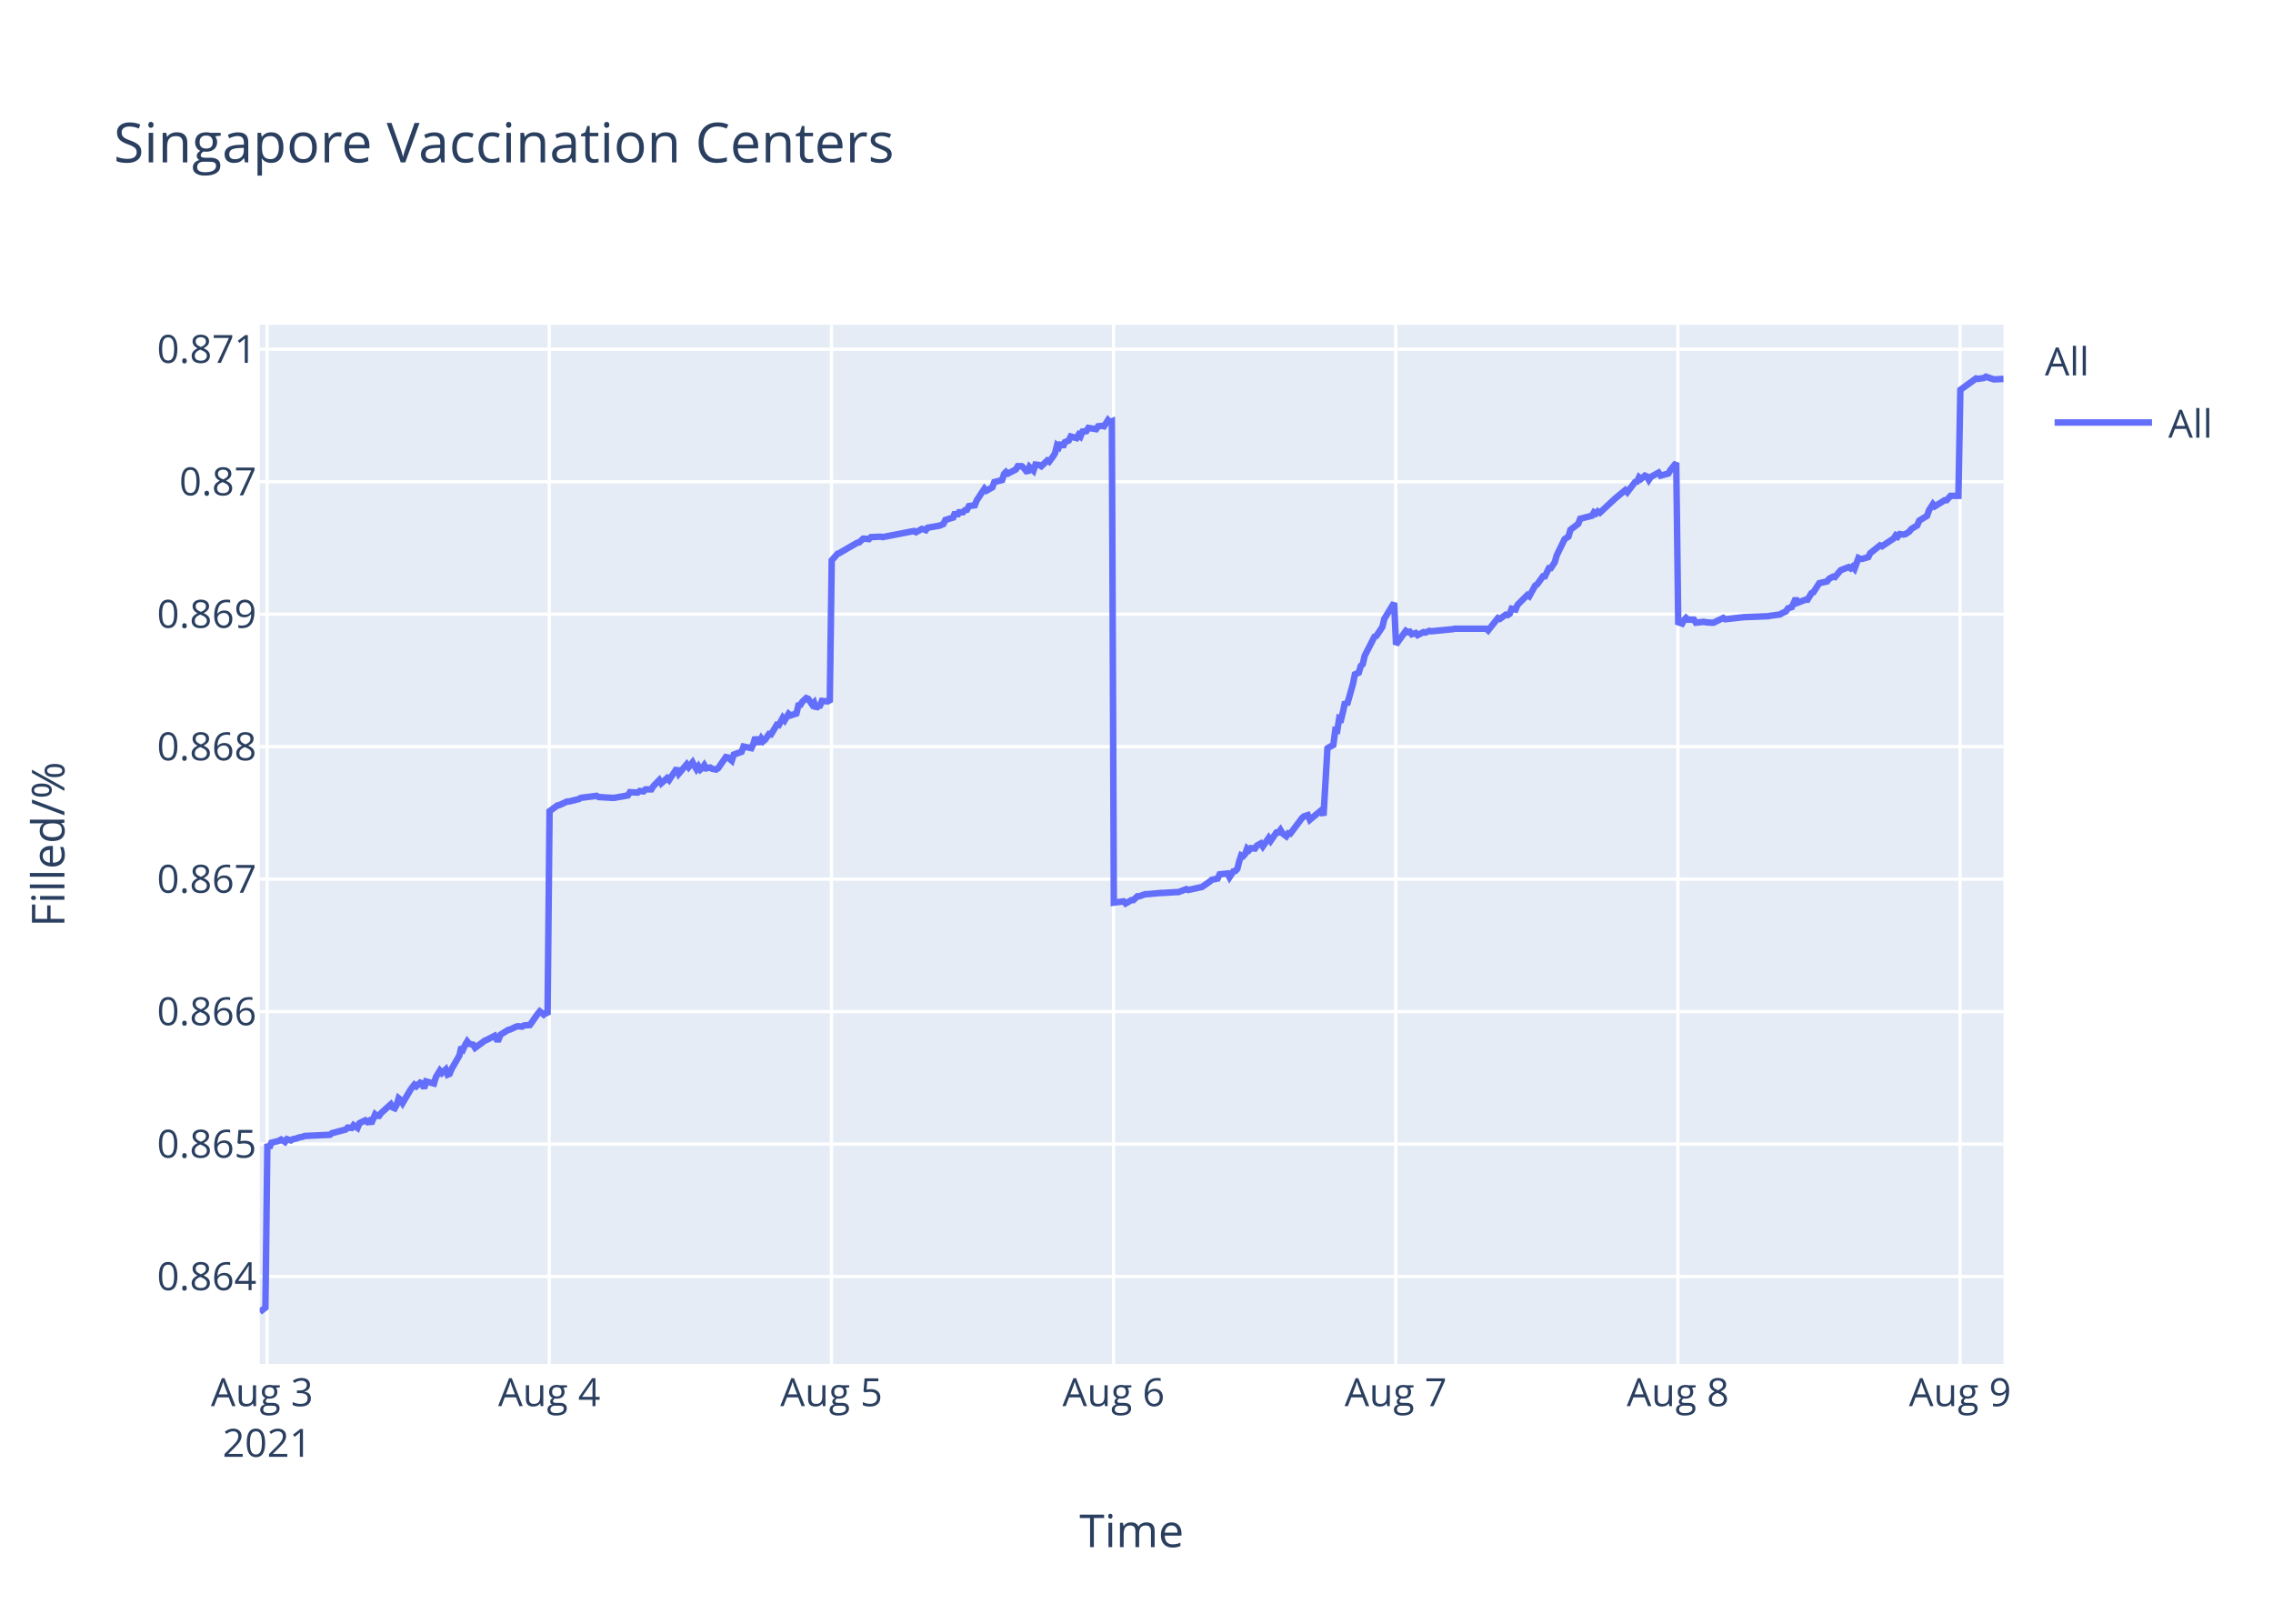
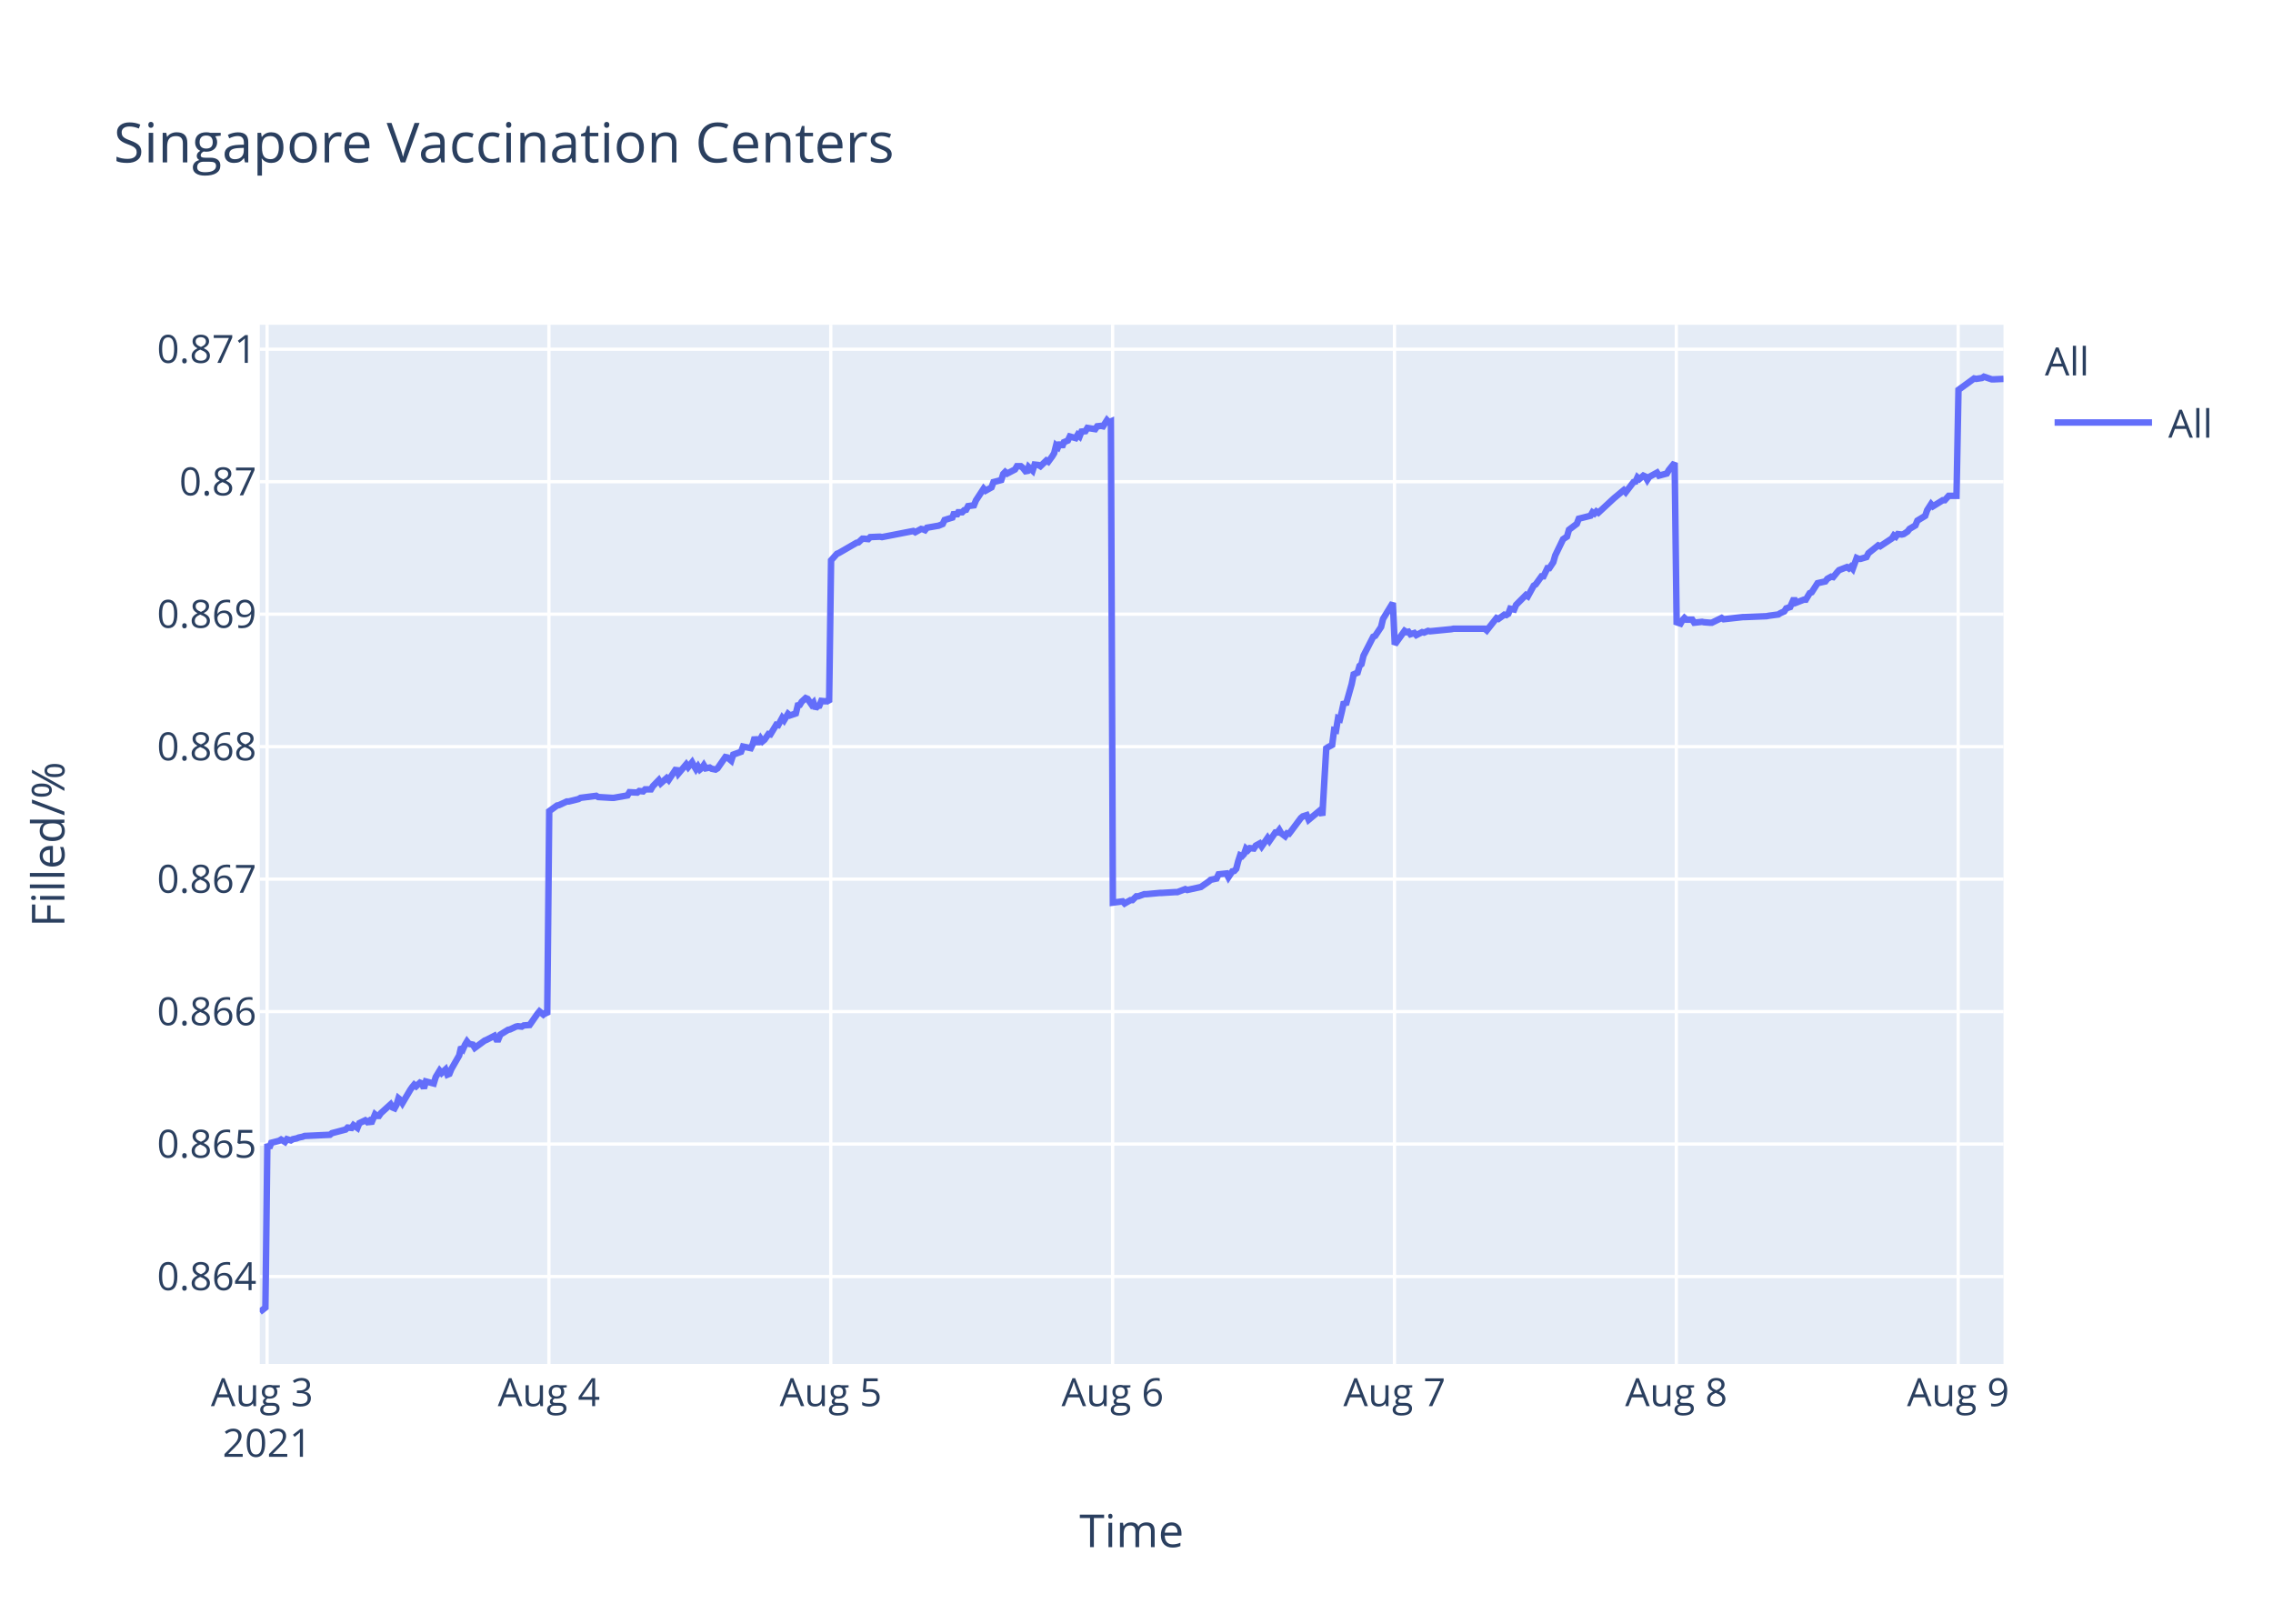
<svg xmlns="http://www.w3.org/2000/svg" class="main-svg" width="700" height="500" style="" viewBox="0 0 700 500">
  <rect x="0" y="0" width="700" height="500" style="fill: rgb(255, 255, 255); fill-opacity: 1;" />
-   <defs id="defs-337396">
+   <defs id="defs-bc5195">
    <g class="clips">
-       <clipPath id="clip337396xyplot" class="plotclip">
+       <clipPath id="clipbc5195xyplot" class="plotclip">
        <rect width="537" height="320" />
      </clipPath>
-       <clipPath class="axesclip" id="clip337396x">
+       <clipPath class="axesclip" id="clipbc5195x">
        <rect x="80" y="0" width="537" height="500" />
      </clipPath>
-       <clipPath class="axesclip" id="clip337396y">
+       <clipPath class="axesclip" id="clipbc5195y">
        <rect x="0" y="100" width="700" height="320" />
      </clipPath>
-       <clipPath class="axesclip" id="clip337396xy">
+       <clipPath class="axesclip" id="clipbc5195xy">
        <rect x="80" y="100" width="537" height="320" />
      </clipPath>
    </g>
    <g class="gradients" />
  </defs>
  <g class="bglayer">
    <rect class="bg" x="80" y="100" width="537" height="320" style="fill: rgb(229, 236, 246); fill-opacity: 1; stroke-width: 0;" />
  </g>
  <g class="layer-below">
    <g class="imagelayer" />
    <g class="shapelayer" />
  </g>
  <g class="cartesianlayer">
    <g class="subplot xy">
      <g class="layer-subplot">
        <g class="shapelayer" />
        <g class="imagelayer" />
      </g>
      <g class="gridlayer">
        <g class="x">
          <path class="xgrid crisp" transform="translate(82.25,0)" d="M0,100v320" style="stroke: rgb(255, 255, 255); stroke-opacity: 1; stroke-width: 1px;" />
-           <path class="xgrid crisp" transform="translate(169.15,0)" d="M0,100v320" style="stroke: rgb(255, 255, 255); stroke-opacity: 1; stroke-width: 1px;" />
-           <path class="xgrid crisp" transform="translate(256.05,0)" d="M0,100v320" style="stroke: rgb(255, 255, 255); stroke-opacity: 1; stroke-width: 1px;" />
-           <path class="xgrid crisp" transform="translate(342.94,0)" d="M0,100v320" style="stroke: rgb(255, 255, 255); stroke-opacity: 1; stroke-width: 1px;" />
-           <path class="xgrid crisp" transform="translate(429.84,0)" d="M0,100v320" style="stroke: rgb(255, 255, 255); stroke-opacity: 1; stroke-width: 1px;" />
-           <path class="xgrid crisp" transform="translate(516.73,0)" d="M0,100v320" style="stroke: rgb(255, 255, 255); stroke-opacity: 1; stroke-width: 1px;" />
-           <path class="xgrid crisp" transform="translate(603.63,0)" d="M0,100v320" style="stroke: rgb(255, 255, 255); stroke-opacity: 1; stroke-width: 1px;" />
+           <path class="xgrid crisp" transform="translate(169.05,0)" d="M0,100v320" style="stroke: rgb(255, 255, 255); stroke-opacity: 1; stroke-width: 1px;" />
+           <path class="xgrid crisp" transform="translate(255.85,0)" d="M0,100v320" style="stroke: rgb(255, 255, 255); stroke-opacity: 1; stroke-width: 1px;" />
+           <path class="xgrid crisp" transform="translate(342.65,0)" d="M0,100v320" style="stroke: rgb(255, 255, 255); stroke-opacity: 1; stroke-width: 1px;" />
+           <path class="xgrid crisp" transform="translate(429.45,0)" d="M0,100v320" style="stroke: rgb(255, 255, 255); stroke-opacity: 1; stroke-width: 1px;" />
+           <path class="xgrid crisp" transform="translate(516.24,0)" d="M0,100v320" style="stroke: rgb(255, 255, 255); stroke-opacity: 1; stroke-width: 1px;" />
+           <path class="xgrid crisp" transform="translate(603.04,0)" d="M0,100v320" style="stroke: rgb(255, 255, 255); stroke-opacity: 1; stroke-width: 1px;" />
        </g>
        <g class="y">
          <path class="ygrid crisp" transform="translate(0,393.08)" d="M80,0h537" style="stroke: rgb(255, 255, 255); stroke-opacity: 1; stroke-width: 1px;" />
          <path class="ygrid crisp" transform="translate(0,352.29)" d="M80,0h537" style="stroke: rgb(255, 255, 255); stroke-opacity: 1; stroke-width: 1px;" />
          <path class="ygrid crisp" transform="translate(0,311.5)" d="M80,0h537" style="stroke: rgb(255, 255, 255); stroke-opacity: 1; stroke-width: 1px;" />
          <path class="ygrid crisp" transform="translate(0,270.71)" d="M80,0h537" style="stroke: rgb(255, 255, 255); stroke-opacity: 1; stroke-width: 1px;" />
          <path class="ygrid crisp" transform="translate(0,229.92)" d="M80,0h537" style="stroke: rgb(255, 255, 255); stroke-opacity: 1; stroke-width: 1px;" />
          <path class="ygrid crisp" transform="translate(0,189.12)" d="M80,0h537" style="stroke: rgb(255, 255, 255); stroke-opacity: 1; stroke-width: 1px;" />
          <path class="ygrid crisp" transform="translate(0,148.33)" d="M80,0h537" style="stroke: rgb(255, 255, 255); stroke-opacity: 1; stroke-width: 1px;" />
          <path class="ygrid crisp" transform="translate(0,107.54)" d="M80,0h537" style="stroke: rgb(255, 255, 255); stroke-opacity: 1; stroke-width: 1px;" />
        </g>
      </g>
      <g class="zerolinelayer" />
      <path class="xlines-below" />
      <path class="ylines-below" />
      <g class="overlines-below" />
      <g class="xaxislayer-below" />
      <g class="yaxislayer-below" />
      <g class="overaxes-below" />
-       <g class="plot" transform="translate(80,100)" clip-path="url('#clip337396xyplot')">
+       <g class="plot" transform="translate(80,100)" clip-path="url('#clipbc5195xyplot')">
        <g class="scatterlayer mlayer">
-           <g class="trace scatter trace10d18d" style="stroke-miterlimit: 2; opacity: 1;">
+           <g class="trace scatter trace6d67e2" style="stroke-miterlimit: 2; opacity: 1;">
            <g class="fills" />
            <g class="errorbars" />
            <g class="lines">
-               <path class="js-line" d="M0,304L1.74,302.65L2.34,252.27L2.95,253.5L3.55,251.9L5.96,251.28L6.57,250.91L7.77,251.65L8.38,250.79L9.58,251.16L10.19,250.79L11.39,250.54L12,250.29L13.2,250.04L13.81,249.8L21.65,249.43L22.26,248.93L26.48,247.82L27.08,247.21L28.29,247.33L28.89,246.47L30.1,247.33L30.71,245.85L32.51,244.99L33.12,245.48L33.72,245.11L34.32,245.97L35.53,243.14L36.13,243.63L36.74,243.63L37.34,242.77L40.36,240.05L40.96,241.04L41.56,241.29L42.17,240.18L42.77,238.2L43.38,238.7L43.98,239.68L46.39,235.61L47,234.75L47.6,234.01L48.2,234.5L49.41,233.39L50.01,233.64L50.62,235.12L51.22,233.02L53.64,233.64L54.24,231.67L55.45,229.69L56.05,230.43L57.26,229.32L57.86,230.93L58.46,230.68L59.07,229.2L61.48,225.01L62.08,222.42L62.69,223.03L63.29,221.68L63.89,220.69L64.5,221.43L65.7,221.68L66.31,222.66L69.32,220.44L69.93,220.2L72.34,218.96L72.95,220.07L73.55,220.07L74.15,218.59L76.57,217.11L77.17,216.99L78.98,216.13L79.58,216L80.79,216.13L81.39,215.76L83.2,215.63L83.8,214.77L85.62,212.18L86.22,211.44L87.43,212.43L88.03,211.93L88.63,212.43L89.24,149.79L91.65,148.04L92.25,147.92L94.67,146.8L95.27,146.8L98.29,146.05L98.89,145.68L103.72,145.06L104.33,145.43L108.55,145.68L109.15,145.68L113.37,144.93L113.98,143.94L116.39,144.06L117,143.57L118.2,143.69L118.8,143.07L120.61,143.07L121.22,142.07L123.03,140.21L123.63,141.2L125.44,139.59L126.05,140.21L128.46,136.6L129.06,138.22L131.48,135.36L132.08,136.23L133.29,134.74L133.89,135.86L134.49,136.85L135.1,135.98L135.7,136.97L136.3,136.48L136.91,135.61L137.51,136.6L138.72,136.35L139.32,136.73L140.53,136.97L141.13,136.6L143.55,133.12L144.16,133.24L145.36,134.24L145.97,132.37L148.38,131.5L148.99,129.88L151.4,130.38L152,129.14L152.61,127.02L153.21,128.52L153.82,128.52L154.42,127.4L155.02,128.27L155.62,127.77L156.83,126.03L157.44,126.15L159.25,123.17L159.85,123.29L161.06,121.05L161.66,121.8L162.86,119.81L163.47,120.31L165.28,119.69L165.88,117.2L166.49,117.07L167.09,116.08L168.3,114.96L168.9,115.21L170.11,116.95L170.71,116.33L171.32,118.19L171.92,117.45L172.52,117.32L173.12,115.83L174.33,115.95L174.94,115.83L175.54,116.2L176.14,72.54L177.95,70.53L178.55,70.28L183.98,67.14L184.59,67.02L185.8,65.89L186.4,65.89L187.61,66.01L188.21,65.39L191.23,65.26L191.83,65.39L201.48,63.51L202.09,63.88L203.9,62.88L204.5,63L205.11,63.25L205.7,62.5L209.33,61.87L210.53,61.37L211.14,60.12L212.34,59.74L213.55,59.37L214.15,57.74L214.76,58.86L215.36,57.74L216.57,57.74L217.17,57.11L217.78,56.98L218.38,55.85L220.19,55.6L220.79,54.1L223.19,50.46L223.79,51.09L225.6,50.08L226.2,48.45L228.62,47.83L229.22,45.94L229.82,45.32L230.43,45.82L232.84,44.57L233.44,43.56L234.65,43.56L235.25,44.06L236.46,45.57L237.07,43.81L238.27,44.94L238.88,43.06L240.09,43.19L240.69,43.56L242.5,41.81L243.1,42.18L244.31,40.55L244.91,39.55L245.52,37.16L246.12,37.67L246.72,36.29L247.32,37.67L247.93,36.16L249.14,35.66L249.74,34.41L251.55,34.91L252.15,33.9L252.75,34.41L253.36,32.9L254.56,32.77L255.17,31.77L257.58,32.15L258.18,31.27L259.39,31.14L260,31.27L261.21,29.39L261.8,30.02L262.41,29.76L263.02,177.95L266.03,177.56L266.64,178.21L268.45,177.17L269.05,177.17L270.26,176L270.86,176L272.67,175.35L273.27,175.35L277.5,174.96L278.1,174.96L282.32,174.7L282.93,174.7L285.34,173.79L285.95,174.05L289.56,173.26L290.17,173.13L292.58,171.44L293.18,170.92L295,170.53L295.6,169.23L298.03,168.97L298.64,170.14L299.84,168.32L300.45,168.19L301.05,167.54L301.65,165.19L302.25,163.37L302.86,163.63L303.46,162.98L304.06,161.29L304.67,161.81L305.27,161.16L306.48,161.29L307.09,160.38L308.29,159.72L308.9,160.64L310.71,158.03L311.31,158.94L313.12,156.34L313.72,156.34L314.32,155.56L314.93,156.6L316.14,157.51L316.74,156.6L317.34,156.73L317.95,155.95L320.97,151.91L321.57,151.39L322.77,151L323.38,152.43L327,149.44L327.6,151.13L328.81,130.43L329.41,130.04L330.62,129.39L331.22,124.83L331.83,124.96L332.43,121.19L333.03,121.45L333.64,118.98L334.24,116.11L334.84,117.02L336.65,110.64L337.26,107.65L338.47,107.13L339.07,105.05L339.67,104.52L340.28,101.92L343.29,96.06L343.89,95.8L345.71,93.07L346.31,90.59L349.33,85.65L349.93,98.46L352.95,94.26L353.55,94.65L354.16,94.52L354.76,95.31L355.97,94.92L356.57,95.57L358.38,94.65L358.98,94.79L360.19,94.26L360.79,94.39L367.43,93.74L368.04,93.6L377.69,93.6L378.29,94.13L381.31,90.32L381.91,90.58L383.72,89.27L384.32,89.4L384.93,89.01L385.53,87.43L386.74,87.69L387.34,86.25L390.36,83.23L390.96,83.62L392.77,80.34L393.38,79.95L395.19,77.45L395.79,77.45L397,74.96L397.6,74.96L398.81,73.12L399.41,71.02L401.83,66.03L402.43,65.63L403.03,65.24L403.63,63.14L406.05,61.3L406.65,59.73L410.28,58.81L410.88,57.76L411.48,58.15L412.08,57.49L412.69,57.89L417.51,53.42L420.53,50.93L421.14,51.58L423.55,48.43L424.15,48.3L424.76,46.99L425.36,47.51L426.57,46.46L427.17,46.73L427.77,47.78L428.38,46.86L430.79,45.54L431.4,46.46L433.81,45.81L434.41,44.76L436.22,42.52L436.83,91.61L438.03,92.02L438.64,90.95L439.24,90.28L439.84,90.81L441.65,90.81L442.26,91.75L444.67,91.48L445.27,91.61L447.08,91.75L447.69,91.75L450.71,90.28L451.31,90.68L457.34,90.01L457.95,90.01L464.58,89.74L465.19,89.61L468.2,89.21L468.81,88.81L470.01,88.27L470.62,87.33L471.82,86.93L472.43,85.6L473.03,84.26L473.64,85.6L476.05,84.66L476.65,84.66L477.86,82.65L478.46,82.39L480.27,79.58L480.88,79.44L482.68,79.04L483.29,78.24L484.5,77.57L485.1,77.7L486.31,76.23L486.91,75.56L489.33,74.63L489.93,75.03L490.53,74.49L491.13,75.16L492.34,71.82L492.95,72.09L493.55,72.09L495.36,71.55L495.96,70.35L498.98,67.94L499.58,68.21L503.2,65.8L503.81,64.86L504.41,65.27L505.01,64.46L506.22,64.6L506.82,64.46L508.03,63.66L508.64,62.86L510.44,61.79L511.05,60.32L513.46,58.85L514.07,57.11L515.28,55.23L515.87,55.9L518.89,54.03L519.5,54.03L520.7,52.69L521.31,52.69L523.12,52.69L523.72,20.05L528.55,16.54L529.15,16.67L530.96,16.4L531.57,16L533.98,16.81L534.58,16.81L537,16.67" style="vector-effect: non-scaling-stroke; fill: none; stroke: rgb(99, 110, 250); stroke-opacity: 1; stroke-width: 2px; opacity: 1;" />
+               <path class="js-line" d="M0,304L1.74,302.65L2.34,252.27L2.94,253.5L3.55,251.9L5.96,251.28L6.56,250.91L7.77,251.65L8.37,250.79L9.57,251.16L10.18,250.79L11.38,250.54L11.98,250.29L13.19,250.04L13.8,249.8L21.63,249.43L22.23,248.93L26.45,247.82L27.05,247.21L28.26,247.33L28.86,246.47L30.07,247.33L30.67,245.85L32.48,244.99L33.08,245.48L33.68,245.11L34.29,245.97L35.49,243.14L36.09,243.63L36.7,243.63L37.3,242.77L40.31,240.05L40.92,241.04L41.52,241.29L42.12,240.18L42.72,238.2L43.33,238.7L43.93,239.68L46.34,235.61L46.94,234.75L47.55,234.01L48.15,234.5L49.35,233.39L49.96,233.64L50.56,235.12L51.16,233.02L53.58,233.64L54.18,231.67L55.38,229.69L55.99,230.43L57.19,229.32L57.79,230.93L58.4,230.68L59,229.2L61.41,225.01L62.01,222.42L62.62,223.03L63.22,221.68L63.82,220.69L64.42,221.43L65.63,221.68L66.23,222.66L69.25,220.44L69.85,220.2L72.26,218.96L72.87,220.07L73.46,220.07L74.07,218.59L76.48,217.11L77.08,216.99L78.89,216.13L79.49,216L80.7,216.13L81.3,215.76L83.11,215.63L83.71,214.77L85.52,212.18L86.13,211.44L87.33,212.43L87.93,211.93L88.53,212.43L89.14,149.79L91.55,148.04L92.15,147.92L94.56,146.8L95.17,146.8L98.18,146.05L98.78,145.68L103.61,145.06L104.21,145.43L108.42,145.68L109.03,145.68L113.25,144.93L113.85,143.94L116.26,144.06L116.86,143.57L118.07,143.69L118.67,143.07L120.48,143.07L121.08,142.07L122.89,140.21L123.49,141.2L125.3,139.59L125.91,140.21L128.32,136.6L128.92,138.22L131.33,135.36L131.93,136.23L133.14,134.74L133.74,135.86L134.34,136.85L134.95,135.98L135.55,136.97L136.15,136.48L136.75,135.61L137.36,136.6L138.56,136.35L139.17,136.73L140.37,136.97L140.97,136.6L143.39,133.12L143.99,133.24L145.2,134.24L145.81,132.37L148.22,131.5L148.82,129.88L151.23,130.38L151.83,129.14L152.44,127.02L153.04,128.52L153.64,128.52L154.25,127.4L154.85,128.27L155.45,127.77L156.66,126.03L157.26,126.15L159.07,123.17L159.67,123.29L160.88,121.05L161.48,121.8L162.68,119.81L163.29,120.31L165.09,119.69L165.7,117.2L166.3,117.07L166.9,116.08L168.11,114.96L168.71,115.21L169.92,116.95L170.52,116.33L171.13,118.19L171.73,117.45L172.33,117.32L172.93,115.83L174.14,115.95L174.74,115.83L175.34,116.2L175.94,72.54L177.75,70.53L178.35,70.28L183.78,67.14L184.38,67.02L185.59,65.89L186.19,65.89L187.4,66.01L188,65.39L191.01,65.26L191.62,65.39L201.26,63.51L201.86,63.88L203.67,62.88L204.27,63L204.88,63.25L205.47,62.5L209.09,61.87L210.3,61.37L210.9,60.12L212.1,59.74L213.31,59.37L213.91,57.74L214.52,58.86L215.12,57.74L216.33,57.74L216.93,57.11L217.53,56.98L218.13,55.85L219.94,55.6L220.55,54.1L222.94,50.46L223.54,51.09L225.35,50.08L225.95,48.45L228.36,47.83L228.96,45.94L229.57,45.32L230.17,45.82L232.58,44.57L233.18,43.56L234.39,43.56L234.99,44.06L236.2,45.57L236.8,43.81L238.01,44.94L238.62,43.06L239.82,43.19L240.42,43.56L242.23,41.81L242.83,42.18L244.03,40.55L244.64,39.55L245.24,37.16L245.85,37.67L246.44,36.29L247.05,37.67L247.65,36.16L248.86,35.66L249.46,34.41L251.27,34.91L251.87,33.9L252.47,34.41L253.07,32.9L254.28,32.77L254.88,31.77L257.29,32.15L257.9,31.27L259.1,31.14L259.71,31.27L260.91,29.39L261.51,30.02L262.12,29.76L262.72,177.95L265.73,177.56L266.34,178.21L268.15,177.17L268.75,177.17L269.95,176L270.56,176L272.36,175.35L272.97,175.35L277.19,174.96L277.79,174.96L282.01,174.7L282.61,174.7L285.02,173.79L285.63,174.05L289.24,173.26L289.84,173.13L292.25,171.44L292.85,170.92L294.66,170.53L295.27,169.23L297.7,168.97L298.3,170.14L299.51,168.32L300.11,168.19L300.71,167.54L301.32,165.19L301.92,163.37L302.52,163.63L303.12,162.98L303.72,161.29L304.33,161.81L304.93,161.16L306.14,161.29L306.74,160.38L307.95,159.72L308.55,160.64L310.36,158.03L310.96,158.94L312.77,156.34L313.37,156.34L313.97,155.56L314.58,156.6L315.78,157.51L316.38,156.6L316.99,156.73L317.59,155.95L320.61,151.91L321.21,151.39L322.41,151L323.02,152.43L326.63,149.44L327.23,151.13L328.44,130.43L329.04,130.04L330.25,129.39L330.85,124.83L331.45,124.96L332.06,121.19L332.66,121.45L333.26,118.98L333.87,116.11L334.47,117.02L336.27,110.64L336.88,107.65L338.09,107.13L338.69,105.05L339.29,104.52L339.9,101.92L342.91,96.06L343.51,95.8L345.32,93.07L345.92,90.59L348.94,85.65L349.54,98.46L352.56,94.26L353.16,94.65L353.76,94.52L354.36,95.31L355.57,94.92L356.17,95.57L357.97,94.65L358.58,94.79L359.79,94.26L360.39,94.39L367.02,93.74L367.62,93.6L377.26,93.6L377.87,94.13L380.88,90.32L381.48,90.58L383.29,89.27L383.89,89.4L384.5,89.01L385.1,87.43L386.3,87.69L386.91,86.25L389.92,83.23L390.52,83.62L392.33,80.34L392.94,79.95L394.74,77.45L395.35,77.45L396.55,74.96L397.15,74.96L398.36,73.12L398.96,71.02L401.38,66.03L401.98,65.63L402.58,65.24L403.18,63.14L405.6,61.3L406.2,59.73L409.82,58.81L410.42,57.76L411.02,58.15L411.62,57.49L412.23,57.89L417.05,53.42L420.06,50.93L420.66,51.58L423.08,48.43L423.68,48.3L424.28,46.99L424.88,47.51L426.09,46.46L426.69,46.73L427.3,47.78L427.9,46.86L430.31,45.54L430.91,46.46L433.32,45.81L433.93,44.76L435.73,42.52L436.34,91.61L437.54,92.02L438.15,90.95L438.75,90.28L439.35,90.81L441.16,90.81L441.76,91.75L444.17,91.48L444.78,91.61L446.58,91.75L447.19,91.75L450.2,90.28L450.81,90.68L456.83,90.01L457.44,90.01L464.06,89.74L464.67,89.61L467.68,89.21L468.28,88.81L469.49,88.27L470.09,87.33L471.3,86.93L471.9,85.6L472.5,84.26L473.11,85.6L475.51,84.66L476.12,84.66L477.32,82.65L477.93,82.39L479.74,79.58L480.34,79.44L482.14,79.04L482.75,78.24L483.95,77.57L484.56,77.7L485.76,76.23L486.37,75.56L488.78,74.63L489.38,75.03L489.98,74.49L490.58,75.16L491.79,71.82L492.4,72.09L493,72.09L494.8,71.55L495.41,70.35L498.42,67.94L499.02,68.21L502.64,65.8L503.24,64.86L503.85,65.27L504.45,64.46L505.66,64.6L506.26,64.46L507.46,63.66L508.07,62.86L509.87,61.79L510.48,60.32L512.89,58.85L513.49,57.11L514.7,55.23L515.3,55.9L518.31,54.03L518.92,54.03L520.12,52.69L520.73,52.69L522.53,52.69L523.14,20.05L527.96,16.54L528.56,16.67L530.37,16.4L530.97,16L533.38,16.81L533.99,16.81L537,16.67" style="vector-effect: non-scaling-stroke; fill: none; stroke: rgb(99, 110, 250); stroke-opacity: 1; stroke-width: 2px; opacity: 1;" />
            </g>
            <g class="points" />
            <g class="text" />
          </g>
        </g>
      </g>
      <g class="overplot" />
      <path class="xlines-above crisp" d="M0,0" style="fill: none;" />
      <path class="ylines-above crisp" d="M0,0" style="fill: none;" />
      <g class="overlines-above" />
      <g class="xaxislayer-above">
        <g class="xtick">
          <text text-anchor="middle" x="0" y="433" transform="translate(82.25,0)" style="font-family: 'Open Sans', verdana, arial, sans-serif; font-size: 12px; fill: rgb(42, 63, 95); fill-opacity: 1; white-space: pre;">
            <tspan class="line" dy="0em" x="0" y="433">Aug 3</tspan>
            <tspan class="line" dy="1.3em" x="0" y="433">2021</tspan>
          </text>
        </g>
        <g class="xtick">
-           <text text-anchor="middle" x="0" y="433" transform="translate(169.15,0)" style="font-family: 'Open Sans', verdana, arial, sans-serif; font-size: 12px; fill: rgb(42, 63, 95); fill-opacity: 1; white-space: pre;">Aug 4</text>
+           <text text-anchor="middle" x="0" y="433" transform="translate(169.05,0)" style="font-family: 'Open Sans', verdana, arial, sans-serif; font-size: 12px; fill: rgb(42, 63, 95); fill-opacity: 1; white-space: pre;">Aug 4</text>
        </g>
        <g class="xtick">
-           <text text-anchor="middle" x="0" y="433" transform="translate(256.05,0)" style="font-family: 'Open Sans', verdana, arial, sans-serif; font-size: 12px; fill: rgb(42, 63, 95); fill-opacity: 1; white-space: pre;">Aug 5</text>
+           <text text-anchor="middle" x="0" y="433" transform="translate(255.85,0)" style="font-family: 'Open Sans', verdana, arial, sans-serif; font-size: 12px; fill: rgb(42, 63, 95); fill-opacity: 1; white-space: pre;">Aug 5</text>
        </g>
        <g class="xtick">
-           <text text-anchor="middle" x="0" y="433" transform="translate(342.94,0)" style="font-family: 'Open Sans', verdana, arial, sans-serif; font-size: 12px; fill: rgb(42, 63, 95); fill-opacity: 1; white-space: pre;">Aug 6</text>
+           <text text-anchor="middle" x="0" y="433" transform="translate(342.65,0)" style="font-family: 'Open Sans', verdana, arial, sans-serif; font-size: 12px; fill: rgb(42, 63, 95); fill-opacity: 1; white-space: pre;">Aug 6</text>
        </g>
        <g class="xtick">
-           <text text-anchor="middle" x="0" y="433" transform="translate(429.84,0)" style="font-family: 'Open Sans', verdana, arial, sans-serif; font-size: 12px; fill: rgb(42, 63, 95); fill-opacity: 1; white-space: pre;">Aug 7</text>
+           <text text-anchor="middle" x="0" y="433" transform="translate(429.45,0)" style="font-family: 'Open Sans', verdana, arial, sans-serif; font-size: 12px; fill: rgb(42, 63, 95); fill-opacity: 1; white-space: pre;">Aug 7</text>
        </g>
        <g class="xtick">
-           <text text-anchor="middle" x="0" y="433" transform="translate(516.73,0)" style="font-family: 'Open Sans', verdana, arial, sans-serif; font-size: 12px; fill: rgb(42, 63, 95); fill-opacity: 1; white-space: pre;">Aug 8</text>
+           <text text-anchor="middle" x="0" y="433" transform="translate(516.24,0)" style="font-family: 'Open Sans', verdana, arial, sans-serif; font-size: 12px; fill: rgb(42, 63, 95); fill-opacity: 1; white-space: pre;">Aug 8</text>
        </g>
        <g class="xtick">
-           <text text-anchor="middle" x="0" y="433" transform="translate(603.63,0)" style="font-family: 'Open Sans', verdana, arial, sans-serif; font-size: 12px; fill: rgb(42, 63, 95); fill-opacity: 1; white-space: pre;">Aug 9</text>
+           <text text-anchor="middle" x="0" y="433" transform="translate(603.04,0)" style="font-family: 'Open Sans', verdana, arial, sans-serif; font-size: 12px; fill: rgb(42, 63, 95); fill-opacity: 1; white-space: pre;">Aug 9</text>
        </g>
      </g>
      <g class="yaxislayer-above">
        <g class="ytick">
          <text text-anchor="end" x="79" y="4.2" transform="translate(0,393.08)" style="font-family: 'Open Sans', verdana, arial, sans-serif; font-size: 12px; fill: rgb(42, 63, 95); fill-opacity: 1; white-space: pre;">0.864</text>
        </g>
        <g class="ytick">
          <text text-anchor="end" x="79" y="4.2" transform="translate(0,352.29)" style="font-family: 'Open Sans', verdana, arial, sans-serif; font-size: 12px; fill: rgb(42, 63, 95); fill-opacity: 1; white-space: pre;">0.865</text>
        </g>
        <g class="ytick">
          <text text-anchor="end" x="79" y="4.2" transform="translate(0,311.5)" style="font-family: 'Open Sans', verdana, arial, sans-serif; font-size: 12px; fill: rgb(42, 63, 95); fill-opacity: 1; white-space: pre;">0.866</text>
        </g>
        <g class="ytick">
          <text text-anchor="end" x="79" y="4.2" transform="translate(0,270.71)" style="font-family: 'Open Sans', verdana, arial, sans-serif; font-size: 12px; fill: rgb(42, 63, 95); fill-opacity: 1; white-space: pre;">0.867</text>
        </g>
        <g class="ytick">
          <text text-anchor="end" x="79" y="4.2" transform="translate(0,229.92)" style="font-family: 'Open Sans', verdana, arial, sans-serif; font-size: 12px; fill: rgb(42, 63, 95); fill-opacity: 1; white-space: pre;">0.868</text>
        </g>
        <g class="ytick">
          <text text-anchor="end" x="79" y="4.2" transform="translate(0,189.12)" style="font-family: 'Open Sans', verdana, arial, sans-serif; font-size: 12px; fill: rgb(42, 63, 95); fill-opacity: 1; white-space: pre;">0.869</text>
        </g>
        <g class="ytick">
          <text text-anchor="end" x="79" y="4.2" transform="translate(0,148.33)" style="font-family: 'Open Sans', verdana, arial, sans-serif; font-size: 12px; fill: rgb(42, 63, 95); fill-opacity: 1; white-space: pre;">0.87</text>
        </g>
        <g class="ytick">
          <text text-anchor="end" x="79" y="4.2" transform="translate(0,107.54)" style="font-family: 'Open Sans', verdana, arial, sans-serif; font-size: 12px; fill: rgb(42, 63, 95); fill-opacity: 1; white-space: pre;">0.871</text>
        </g>
      </g>
      <g class="overaxes-above" />
    </g>
  </g>
  <g class="polarlayer" />
  <g class="ternarylayer" />
  <g class="geolayer" />
  <g class="funnelarealayer" />
  <g class="pielayer" />
  <g class="treemaplayer" />
  <g class="sunburstlayer" />
  <g class="glimages" />
-   <defs id="topdefs-337396">
+   <defs id="topdefs-bc5195">
    <g class="clips" />
-     <clipPath id="legend337396">
+     <clipPath id="legendbc5195">
      <rect width="60" height="45" x="0" y="0" />
    </clipPath>
  </defs>
  <g class="layer-above">
    <g class="imagelayer" />
    <g class="shapelayer" />
  </g>
  <g class="infolayer">
    <g class="legend" pointer-events="all" transform="translate(627.74,100)">
      <rect class="bg" shape-rendering="crispEdges" width="60" height="45" x="0" y="0" style="stroke: rgb(68, 68, 68); stroke-opacity: 1; fill: rgb(255, 255, 255); fill-opacity: 1; stroke-width: 0px;" />
-       <g class="scrollbox" transform="" clip-path="url('#legend337396')">
+       <g class="scrollbox" transform="" clip-path="url('#legendbc5195')">
        <text class="legendtitletext" text-anchor="start" x="2" y="15.6" style="font-family: 'Open Sans', verdana, arial, sans-serif; font-size: 12px; fill: rgb(42, 63, 95); fill-opacity: 1; white-space: pre;">All</text>
        <g class="groups" transform="">
          <g class="traces" transform="translate(0,30.1)" style="opacity: 1;">
            <text class="legendtext" text-anchor="start" x="40" y="4.68" style="font-family: 'Open Sans', verdana, arial, sans-serif; font-size: 12px; fill: rgb(42, 63, 95); fill-opacity: 1; white-space: pre;">All</text>
            <g class="layers" style="opacity: 1;">
              <g class="legendfill" />
              <g class="legendlines">
                <path class="js-line" d="M5,0h30" style="fill: none; stroke: rgb(99, 110, 250); stroke-opacity: 1; stroke-width: 2px;" />
              </g>
              <g class="legendsymbols">
                <g class="legendpoints" />
              </g>
            </g>
            <rect class="legendtoggle" x="0" y="-9.5" width="54.891" height="19" style="fill: rgb(0, 0, 0); fill-opacity: 0;" />
          </g>
        </g>
      </g>
      <rect class="scrollbar" rx="20" ry="3" width="0" height="0" x="0" y="0" style="fill: rgb(128, 139, 164); fill-opacity: 1;" />
    </g>
    <g class="g-gtitle">
      <text class="gtitle" x="35" y="50" text-anchor="start" dy="0em" style="font-family: 'Open Sans', verdana, arial, sans-serif; font-size: 17px; fill: rgb(42, 63, 95); opacity: 1; font-weight: normal; white-space: pre;">Singapore Vaccination Centers</text>
    </g>
    <g class="g-xtitle">
      <text class="xtitle" x="348.5" y="476.409" text-anchor="middle" style="font-family: 'Open Sans', verdana, arial, sans-serif; font-size: 14px; fill: rgb(42, 63, 95); opacity: 1; font-weight: normal; white-space: pre;">Time</text>
    </g>
    <g class="g-ytitle">
      <text class="ytitle" transform="rotate(-90,19.84063,260)" x="19.841" y="260" text-anchor="middle" style="font-family: 'Open Sans', verdana, arial, sans-serif; font-size: 14px; fill: rgb(42, 63, 95); opacity: 1; font-weight: normal; white-space: pre;">Filled/%</text>
    </g>
  </g>
</svg>
